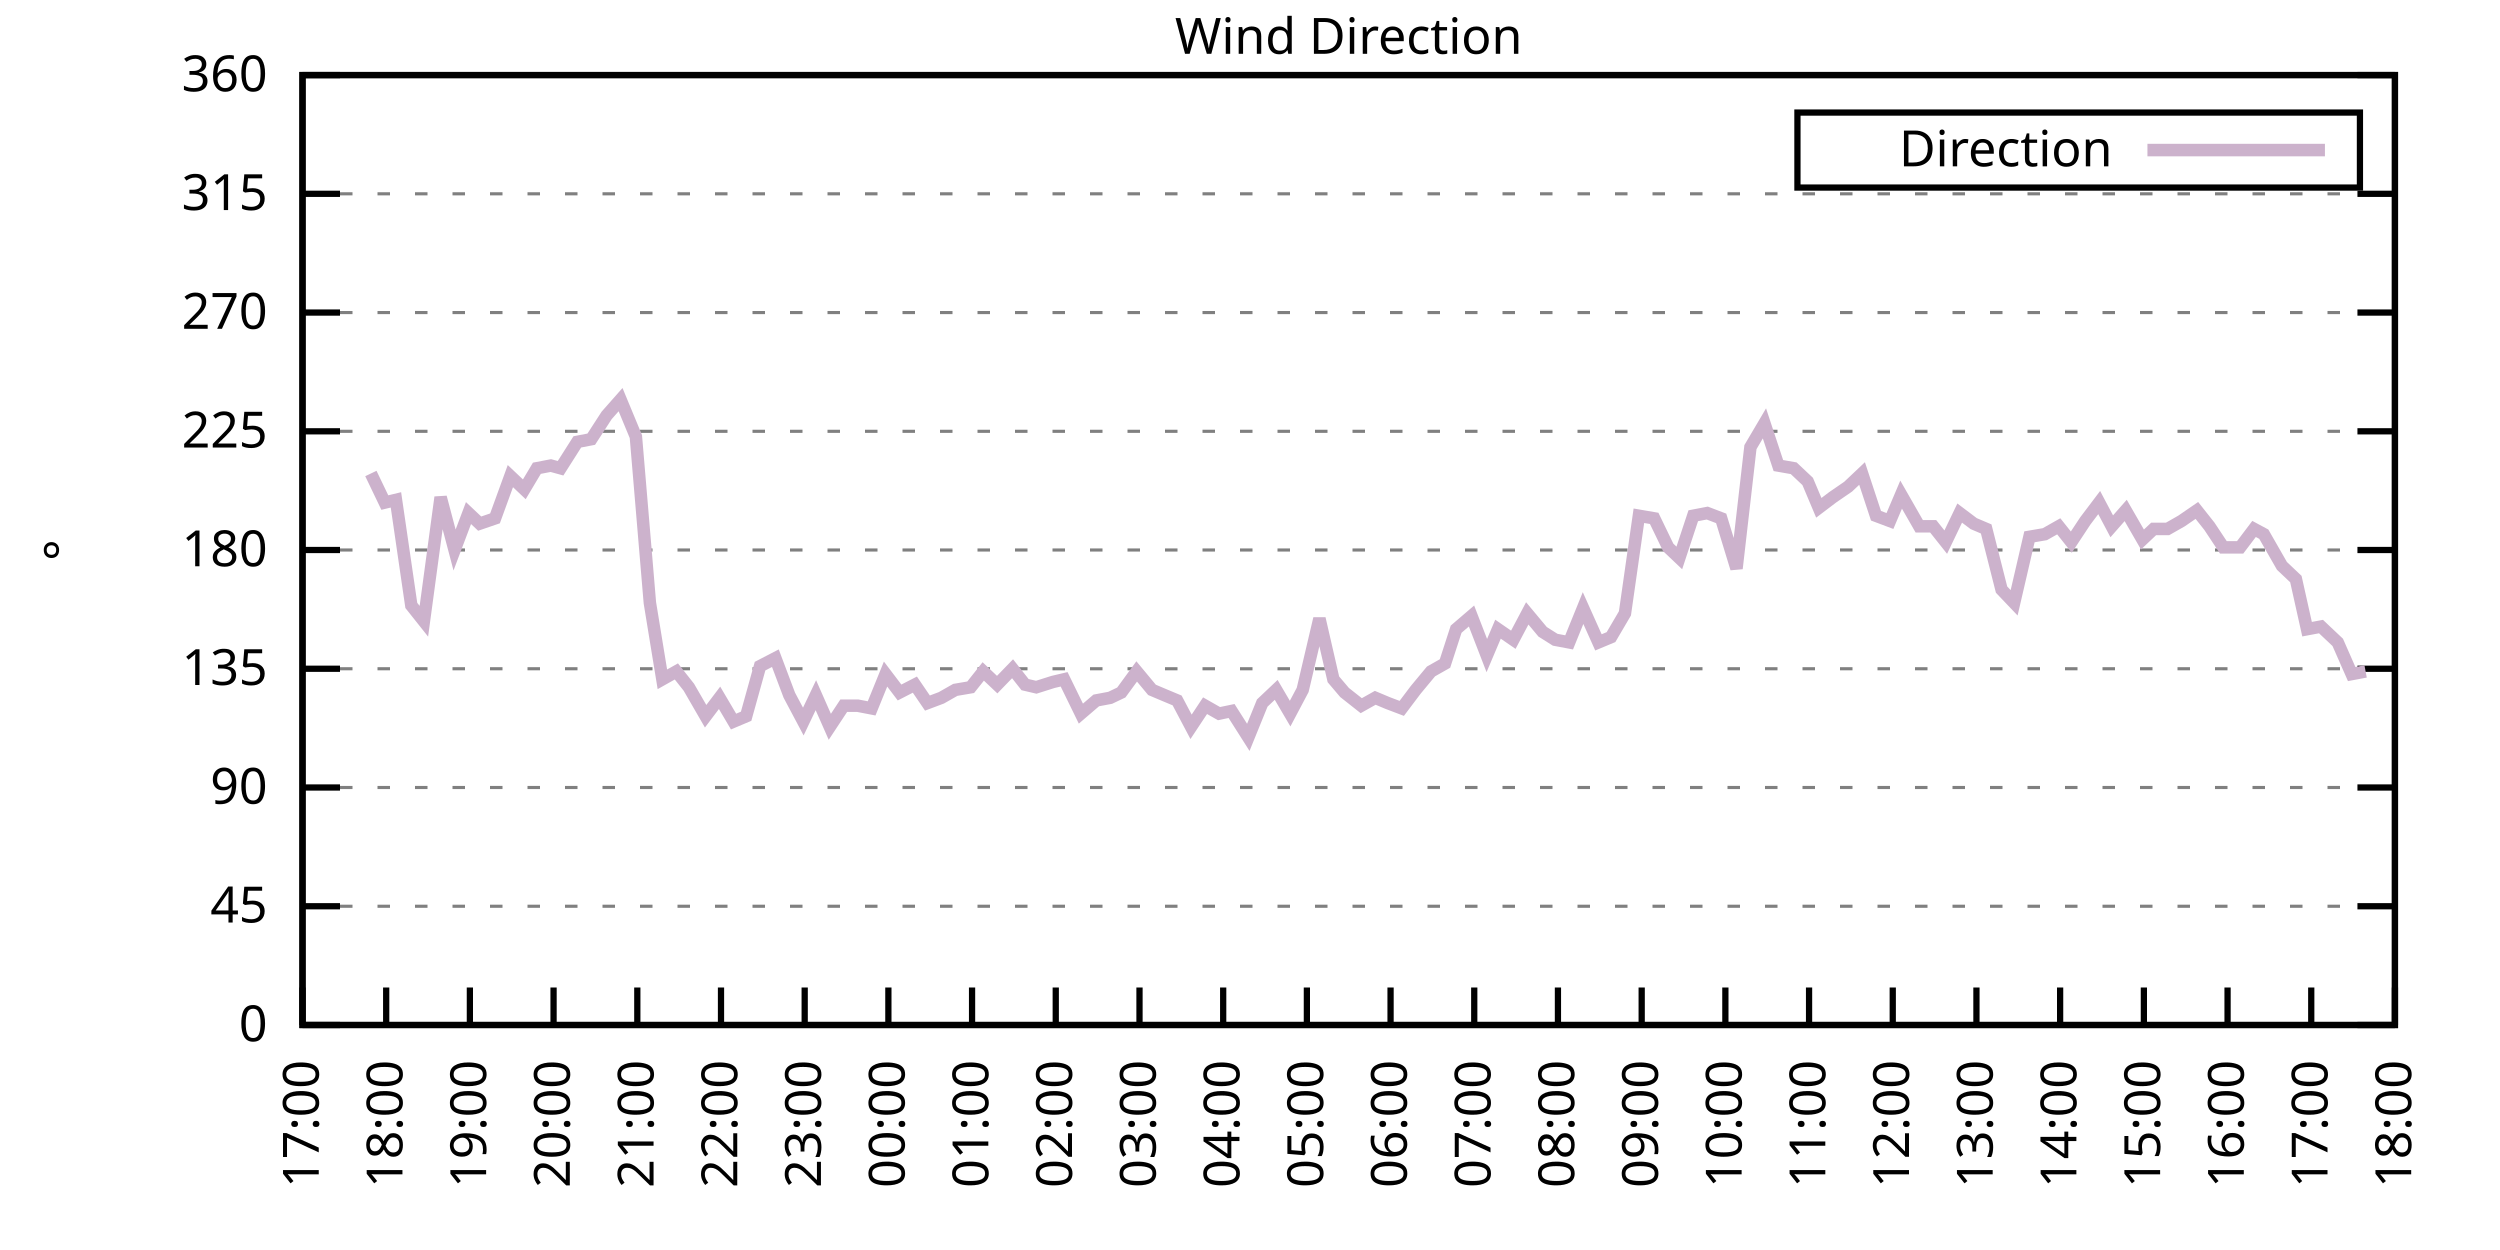
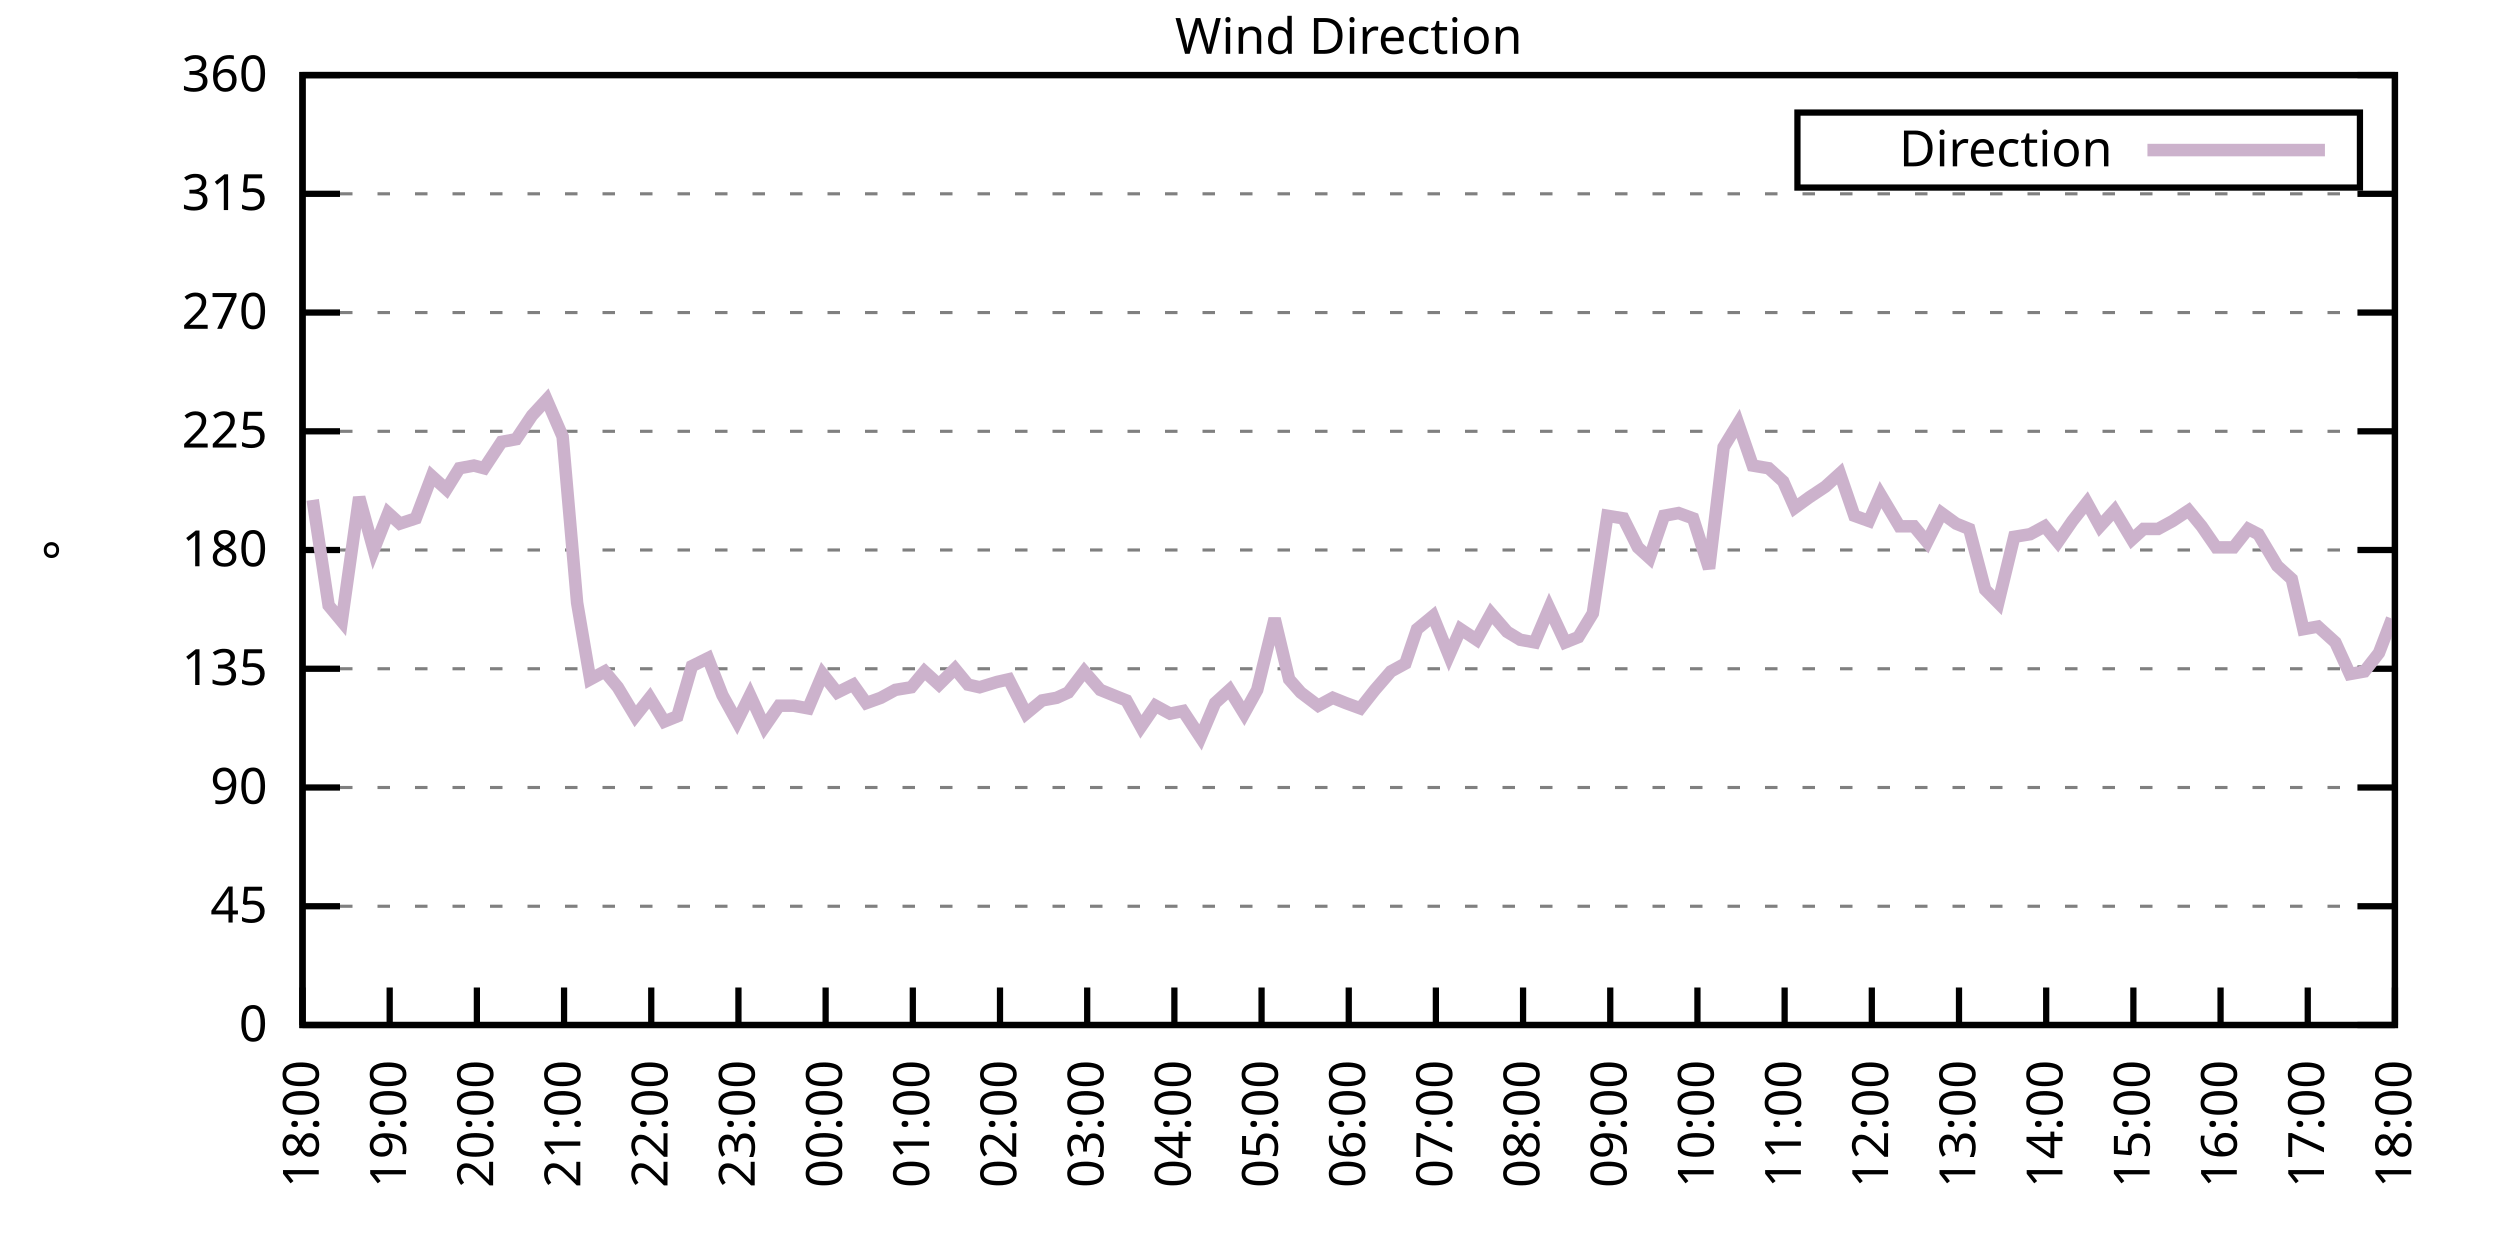
<svg xmlns="http://www.w3.org/2000/svg" xmlns:xlink="http://www.w3.org/1999/xlink" width="400" height="200" viewBox="0 0 400 200">
  <g id="gnuplot_canvas">
    <rect x="0" y="0" width="400" height="200" fill="none" />
    <defs>
      <circle id="gpDot" r="0.5" stroke-width="0.5" stroke="currentColor" />
      <path id="gpPt0" stroke-width="0.333" stroke="currentColor" d="M-1,0 h2 M0,-1 v2" />
      <path id="gpPt1" stroke-width="0.333" stroke="currentColor" d="M-1,-1 L1,1 M1,-1 L-1,1" />
      <path id="gpPt2" stroke-width="0.333" stroke="currentColor" d="M-1,0 L1,0 M0,-1 L0,1 M-1,-1 L1,1 M-1,1 L1,-1" />
      <rect id="gpPt3" stroke-width="0.333" stroke="currentColor" x="-1" y="-1" width="2" height="2" />
      <rect id="gpPt4" stroke-width="0.333" stroke="currentColor" fill="currentColor" x="-1" y="-1" width="2" height="2" />
      <circle id="gpPt5" stroke-width="0.333" stroke="currentColor" cx="0" cy="0" r="1" />
      <use xlink:href="#gpPt5" id="gpPt6" fill="currentColor" stroke="none" />
      <path id="gpPt7" stroke-width="0.333" stroke="currentColor" d="M0,-1.33 L-1.33,0.67 L1.33,0.67 z" />
      <use xlink:href="#gpPt7" id="gpPt8" fill="currentColor" stroke="none" />
      <use xlink:href="#gpPt7" id="gpPt9" stroke="currentColor" transform="rotate(180)" />
      <use xlink:href="#gpPt9" id="gpPt10" fill="currentColor" stroke="none" />
      <use xlink:href="#gpPt3" id="gpPt11" stroke="currentColor" transform="rotate(45)" />
      <use xlink:href="#gpPt11" id="gpPt12" fill="currentColor" stroke="none" />
      <path id="gpPt13" stroke-width="0.333" stroke="currentColor" d="M0,1.330 L1.265,0.411 L0.782,-1.067 L-0.782,-1.076 L-1.265,0.411 z" />
      <use xlink:href="#gpPt13" id="gpPt14" fill="currentColor" stroke="none" />
      <filter id="textbox" filterUnits="objectBoundingBox" x="0" y="0" height="1" width="1">
        <feFlood flood-color="white" flood-opacity="1" result="bgnd" />
        <feComposite in="SourceGraphic" in2="bgnd" operator="atop" />
      </filter>
      <filter id="greybox" filterUnits="objectBoundingBox" x="0" y="0" height="1" width="1">
        <feFlood flood-color="lightgrey" flood-opacity="1" result="grey" />
        <feComposite in="SourceGraphic" in2="grey" operator="atop" />
      </filter>
    </defs>
    <g fill="none" color="white" stroke="currentColor" stroke-width="1.00" stroke-linecap="butt" stroke-linejoin="miter">
</g>
    <g fill="none" color="black" stroke="currentColor" stroke-width="1.00" stroke-linecap="butt" stroke-linejoin="miter">
      <g stroke="none" shape-rendering="crispEdges">
        <polygon fill="rgb(255, 255, 255)" points="48.40,164.00 383.18,164.00 383.18,12.02 48.40,12.02 " />
      </g>
    </g>
    <g fill="none" color="black" stroke="currentColor" stroke-width="1.00" stroke-linecap="butt" stroke-linejoin="miter">
</g>
    <g fill="none" color="black" stroke="black" stroke-width="0.50" stroke-linecap="butt" stroke-linejoin="miter">
</g>
    <g fill="none" color="gray" stroke="currentColor" stroke-width="0.50" stroke-linecap="butt" stroke-linejoin="miter">
      <path stroke="gray" stroke-dasharray="2,4" class="gridline" d="M48.40,164.00 L383.19,164.00  " />
    </g>
    <g fill="none" color="gray" stroke="gray" stroke-width="1.00" stroke-linecap="butt" stroke-linejoin="miter">
</g>
    <g fill="none" color="black" stroke="currentColor" stroke-width="1.00" stroke-linecap="butt" stroke-linejoin="miter">
      <path stroke="black" d="M48.40,164.00 L54.40,164.00 M383.19,164.00 L377.19,164.00  " />
      <g transform="translate(42.80,166.60)" stroke="none" fill="black" font-family="Sans" font-size="8.00" text-anchor="end">
        <text>
          <tspan font-family="Sans"> 0</tspan>
        </text>
      </g>
    </g>
    <g fill="none" color="black" stroke="currentColor" stroke-width="1.00" stroke-linecap="butt" stroke-linejoin="miter">
</g>
    <g fill="none" color="black" stroke="black" stroke-width="0.50" stroke-linecap="butt" stroke-linejoin="miter">
</g>
    <g fill="none" color="gray" stroke="currentColor" stroke-width="0.50" stroke-linecap="butt" stroke-linejoin="miter">
      <path stroke="gray" stroke-dasharray="2,4" class="gridline" d="M48.40,145.00 L383.19,145.00  " />
    </g>
    <g fill="none" color="gray" stroke="gray" stroke-width="1.00" stroke-linecap="butt" stroke-linejoin="miter">
</g>
    <g fill="none" color="black" stroke="currentColor" stroke-width="1.00" stroke-linecap="butt" stroke-linejoin="miter">
      <path stroke="black" d="M48.40,145.00 L54.40,145.00 M383.19,145.00 L377.19,145.00  " />
      <g transform="translate(42.80,147.60)" stroke="none" fill="black" font-family="Sans" font-size="8.00" text-anchor="end">
        <text>
          <tspan font-family="Sans"> 45</tspan>
        </text>
      </g>
    </g>
    <g fill="none" color="black" stroke="currentColor" stroke-width="1.00" stroke-linecap="butt" stroke-linejoin="miter">
</g>
    <g fill="none" color="black" stroke="black" stroke-width="0.50" stroke-linecap="butt" stroke-linejoin="miter">
</g>
    <g fill="none" color="gray" stroke="currentColor" stroke-width="0.50" stroke-linecap="butt" stroke-linejoin="miter">
      <path stroke="gray" stroke-dasharray="2,4" class="gridline" d="M48.40,126.00 L383.19,126.00  " />
    </g>
    <g fill="none" color="gray" stroke="gray" stroke-width="1.00" stroke-linecap="butt" stroke-linejoin="miter">
</g>
    <g fill="none" color="black" stroke="currentColor" stroke-width="1.00" stroke-linecap="butt" stroke-linejoin="miter">
      <path stroke="black" d="M48.40,126.00 L54.40,126.00 M383.19,126.00 L377.19,126.00  " />
      <g transform="translate(42.80,128.60)" stroke="none" fill="black" font-family="Sans" font-size="8.00" text-anchor="end">
        <text>
          <tspan font-family="Sans"> 90</tspan>
        </text>
      </g>
    </g>
    <g fill="none" color="black" stroke="currentColor" stroke-width="1.00" stroke-linecap="butt" stroke-linejoin="miter">
</g>
    <g fill="none" color="black" stroke="black" stroke-width="0.50" stroke-linecap="butt" stroke-linejoin="miter">
</g>
    <g fill="none" color="gray" stroke="currentColor" stroke-width="0.50" stroke-linecap="butt" stroke-linejoin="miter">
      <path stroke="gray" stroke-dasharray="2,4" class="gridline" d="M48.40,107.00 L383.19,107.00  " />
    </g>
    <g fill="none" color="gray" stroke="gray" stroke-width="1.00" stroke-linecap="butt" stroke-linejoin="miter">
</g>
    <g fill="none" color="black" stroke="currentColor" stroke-width="1.00" stroke-linecap="butt" stroke-linejoin="miter">
      <path stroke="black" d="M48.40,107.00 L54.40,107.00 M383.19,107.00 L377.19,107.00  " />
      <g transform="translate(42.80,109.60)" stroke="none" fill="black" font-family="Sans" font-size="8.00" text-anchor="end">
        <text>
          <tspan font-family="Sans"> 135</tspan>
        </text>
      </g>
    </g>
    <g fill="none" color="black" stroke="currentColor" stroke-width="1.00" stroke-linecap="butt" stroke-linejoin="miter">
</g>
    <g fill="none" color="black" stroke="black" stroke-width="0.50" stroke-linecap="butt" stroke-linejoin="miter">
</g>
    <g fill="none" color="gray" stroke="currentColor" stroke-width="0.50" stroke-linecap="butt" stroke-linejoin="miter">
      <path stroke="gray" stroke-dasharray="2,4" class="gridline" d="M48.40,88.00 L383.19,88.00  " />
    </g>
    <g fill="none" color="gray" stroke="gray" stroke-width="1.00" stroke-linecap="butt" stroke-linejoin="miter">
</g>
    <g fill="none" color="black" stroke="currentColor" stroke-width="1.00" stroke-linecap="butt" stroke-linejoin="miter">
      <path stroke="black" d="M48.40,88.00 L54.40,88.00 M383.19,88.00 L377.19,88.00  " />
      <g transform="translate(42.80,90.60)" stroke="none" fill="black" font-family="Sans" font-size="8.00" text-anchor="end">
        <text>
          <tspan font-family="Sans"> 180</tspan>
        </text>
      </g>
    </g>
    <g fill="none" color="black" stroke="currentColor" stroke-width="1.00" stroke-linecap="butt" stroke-linejoin="miter">
</g>
    <g fill="none" color="black" stroke="black" stroke-width="0.50" stroke-linecap="butt" stroke-linejoin="miter">
</g>
    <g fill="none" color="gray" stroke="currentColor" stroke-width="0.50" stroke-linecap="butt" stroke-linejoin="miter">
      <path stroke="gray" stroke-dasharray="2,4" class="gridline" d="M48.40,69.01 L383.19,69.01  " />
    </g>
    <g fill="none" color="gray" stroke="gray" stroke-width="1.00" stroke-linecap="butt" stroke-linejoin="miter">
</g>
    <g fill="none" color="black" stroke="currentColor" stroke-width="1.00" stroke-linecap="butt" stroke-linejoin="miter">
      <path stroke="black" d="M48.40,69.01 L54.40,69.01 M383.19,69.01 L377.19,69.01  " />
      <g transform="translate(42.80,71.61)" stroke="none" fill="black" font-family="Sans" font-size="8.00" text-anchor="end">
        <text>
          <tspan font-family="Sans"> 225</tspan>
        </text>
      </g>
    </g>
    <g fill="none" color="black" stroke="currentColor" stroke-width="1.00" stroke-linecap="butt" stroke-linejoin="miter">
</g>
    <g fill="none" color="black" stroke="black" stroke-width="0.50" stroke-linecap="butt" stroke-linejoin="miter">
</g>
    <g fill="none" color="gray" stroke="currentColor" stroke-width="0.50" stroke-linecap="butt" stroke-linejoin="miter">
      <path stroke="gray" stroke-dasharray="2,4" class="gridline" d="M48.40,50.01 L383.19,50.01  " />
    </g>
    <g fill="none" color="gray" stroke="gray" stroke-width="1.00" stroke-linecap="butt" stroke-linejoin="miter">
</g>
    <g fill="none" color="black" stroke="currentColor" stroke-width="1.00" stroke-linecap="butt" stroke-linejoin="miter">
      <path stroke="black" d="M48.40,50.01 L54.40,50.01 M383.19,50.01 L377.19,50.01  " />
      <g transform="translate(42.80,52.61)" stroke="none" fill="black" font-family="Sans" font-size="8.00" text-anchor="end">
        <text>
          <tspan font-family="Sans"> 270</tspan>
        </text>
      </g>
    </g>
    <g fill="none" color="black" stroke="currentColor" stroke-width="1.00" stroke-linecap="butt" stroke-linejoin="miter">
</g>
    <g fill="none" color="black" stroke="black" stroke-width="0.50" stroke-linecap="butt" stroke-linejoin="miter">
</g>
    <g fill="none" color="gray" stroke="currentColor" stroke-width="0.50" stroke-linecap="butt" stroke-linejoin="miter">
      <path stroke="gray" stroke-dasharray="2,4" class="gridline" d="M48.40,31.01 L383.19,31.01  " />
    </g>
    <g fill="none" color="gray" stroke="gray" stroke-width="1.00" stroke-linecap="butt" stroke-linejoin="miter">
</g>
    <g fill="none" color="black" stroke="currentColor" stroke-width="1.00" stroke-linecap="butt" stroke-linejoin="miter">
      <path stroke="black" d="M48.40,31.01 L54.40,31.01 M383.19,31.01 L377.19,31.01  " />
      <g transform="translate(42.80,33.61)" stroke="none" fill="black" font-family="Sans" font-size="8.00" text-anchor="end">
        <text>
          <tspan font-family="Sans"> 315</tspan>
        </text>
      </g>
    </g>
    <g fill="none" color="black" stroke="currentColor" stroke-width="1.00" stroke-linecap="butt" stroke-linejoin="miter">
</g>
    <g fill="none" color="black" stroke="black" stroke-width="0.50" stroke-linecap="butt" stroke-linejoin="miter">
</g>
    <g fill="none" color="gray" stroke="currentColor" stroke-width="0.50" stroke-linecap="butt" stroke-linejoin="miter">
      <path stroke="gray" stroke-dasharray="2,4" class="gridline" d="M48.40,12.01 L383.19,12.01  " />
    </g>
    <g fill="none" color="gray" stroke="gray" stroke-width="1.00" stroke-linecap="butt" stroke-linejoin="miter">
</g>
    <g fill="none" color="black" stroke="currentColor" stroke-width="1.00" stroke-linecap="butt" stroke-linejoin="miter">
      <path stroke="black" d="M48.40,12.01 L54.40,12.01 M383.19,12.01 L377.19,12.01  " />
      <g transform="translate(42.80,14.61)" stroke="none" fill="black" font-family="Sans" font-size="8.00" text-anchor="end">
        <text>
          <tspan font-family="Sans"> 360</tspan>
        </text>
      </g>
    </g>
    <g fill="none" color="black" stroke="currentColor" stroke-width="1.00" stroke-linecap="butt" stroke-linejoin="miter">
      <path stroke="black" d="M48.40,164.00 L48.40,158.00  " />
      <g transform="translate(51.00,169.60) rotate(270.00)" stroke="none" fill="black" font-family="Sans" font-size="8.00" text-anchor="end">
        <text>
-           <tspan font-family="Sans">17:00</tspan>
-         </text>
-       </g>
-     </g>
-     <g fill="none" color="black" stroke="currentColor" stroke-width="1.00" stroke-linecap="butt" stroke-linejoin="miter">
-       <path stroke="black" d="M61.79,164.00 L61.79,158.00  " />
-       <g transform="translate(64.39,169.60) rotate(270.00)" stroke="none" fill="black" font-family="Sans" font-size="8.00" text-anchor="end">
-         <text>
          <tspan font-family="Sans">18:00</tspan>
        </text>
      </g>
    </g>
    <g fill="none" color="black" stroke="currentColor" stroke-width="1.00" stroke-linecap="butt" stroke-linejoin="miter">
-       <path stroke="black" d="M75.18,164.00 L75.18,158.00  " />
-       <g transform="translate(77.78,169.60) rotate(270.00)" stroke="none" fill="black" font-family="Sans" font-size="8.00" text-anchor="end">
+       <path stroke="black" d="M62.35,164.00 L62.35,158.00  " />
+       <g transform="translate(64.95,169.60) rotate(270.00)" stroke="none" fill="black" font-family="Sans" font-size="8.00" text-anchor="end">
        <text>
          <tspan font-family="Sans">19:00</tspan>
        </text>
      </g>
    </g>
    <g fill="none" color="black" stroke="currentColor" stroke-width="1.00" stroke-linecap="butt" stroke-linejoin="miter">
-       <path stroke="black" d="M88.57,164.00 L88.57,158.00  " />
-       <g transform="translate(91.17,169.60) rotate(270.00)" stroke="none" fill="black" font-family="Sans" font-size="8.00" text-anchor="end">
+       <path stroke="black" d="M76.30,164.00 L76.30,158.00  " />
+       <g transform="translate(78.90,169.60) rotate(270.00)" stroke="none" fill="black" font-family="Sans" font-size="8.00" text-anchor="end">
        <text>
          <tspan font-family="Sans">20:00</tspan>
        </text>
      </g>
    </g>
    <g fill="none" color="black" stroke="currentColor" stroke-width="1.00" stroke-linecap="butt" stroke-linejoin="miter">
-       <path stroke="black" d="M101.97,164.00 L101.97,158.00  " />
-       <g transform="translate(104.57,169.60) rotate(270.00)" stroke="none" fill="black" font-family="Sans" font-size="8.00" text-anchor="end">
+       <path stroke="black" d="M90.25,164.00 L90.25,158.00  " />
+       <g transform="translate(92.85,169.60) rotate(270.00)" stroke="none" fill="black" font-family="Sans" font-size="8.00" text-anchor="end">
        <text>
          <tspan font-family="Sans">21:00</tspan>
        </text>
      </g>
    </g>
    <g fill="none" color="black" stroke="currentColor" stroke-width="1.00" stroke-linecap="butt" stroke-linejoin="miter">
-       <path stroke="black" d="M115.36,164.00 L115.36,158.00  " />
-       <g transform="translate(117.96,169.60) rotate(270.00)" stroke="none" fill="black" font-family="Sans" font-size="8.00" text-anchor="end">
+       <path stroke="black" d="M104.20,164.00 L104.20,158.00  " />
+       <g transform="translate(106.80,169.60) rotate(270.00)" stroke="none" fill="black" font-family="Sans" font-size="8.00" text-anchor="end">
        <text>
          <tspan font-family="Sans">22:00</tspan>
        </text>
      </g>
    </g>
    <g fill="none" color="black" stroke="currentColor" stroke-width="1.00" stroke-linecap="butt" stroke-linejoin="miter">
-       <path stroke="black" d="M128.75,164.00 L128.75,158.00  " />
-       <g transform="translate(131.35,169.60) rotate(270.00)" stroke="none" fill="black" font-family="Sans" font-size="8.00" text-anchor="end">
+       <path stroke="black" d="M118.15,164.00 L118.15,158.00  " />
+       <g transform="translate(120.75,169.60) rotate(270.00)" stroke="none" fill="black" font-family="Sans" font-size="8.00" text-anchor="end">
        <text>
          <tspan font-family="Sans">23:00</tspan>
        </text>
      </g>
    </g>
    <g fill="none" color="black" stroke="currentColor" stroke-width="1.00" stroke-linecap="butt" stroke-linejoin="miter">
-       <path stroke="black" d="M142.14,164.00 L142.14,158.00  " />
-       <g transform="translate(144.74,169.60) rotate(270.00)" stroke="none" fill="black" font-family="Sans" font-size="8.00" text-anchor="end">
+       <path stroke="black" d="M132.10,164.00 L132.10,158.00  " />
+       <g transform="translate(134.70,169.60) rotate(270.00)" stroke="none" fill="black" font-family="Sans" font-size="8.00" text-anchor="end">
        <text>
          <tspan font-family="Sans">00:00</tspan>
        </text>
      </g>
    </g>
    <g fill="none" color="black" stroke="currentColor" stroke-width="1.00" stroke-linecap="butt" stroke-linejoin="miter">
-       <path stroke="black" d="M155.53,164.00 L155.53,158.00  " />
-       <g transform="translate(158.13,169.60) rotate(270.00)" stroke="none" fill="black" font-family="Sans" font-size="8.00" text-anchor="end">
+       <path stroke="black" d="M146.05,164.00 L146.05,158.00  " />
+       <g transform="translate(148.65,169.60) rotate(270.00)" stroke="none" fill="black" font-family="Sans" font-size="8.00" text-anchor="end">
        <text>
          <tspan font-family="Sans">01:00</tspan>
        </text>
      </g>
    </g>
    <g fill="none" color="black" stroke="currentColor" stroke-width="1.00" stroke-linecap="butt" stroke-linejoin="miter">
-       <path stroke="black" d="M168.92,164.00 L168.92,158.00  " />
-       <g transform="translate(171.52,169.60) rotate(270.00)" stroke="none" fill="black" font-family="Sans" font-size="8.00" text-anchor="end">
+       <path stroke="black" d="M160.00,164.00 L160.00,158.00  " />
+       <g transform="translate(162.60,169.60) rotate(270.00)" stroke="none" fill="black" font-family="Sans" font-size="8.00" text-anchor="end">
        <text>
          <tspan font-family="Sans">02:00</tspan>
        </text>
      </g>
    </g>
    <g fill="none" color="black" stroke="currentColor" stroke-width="1.00" stroke-linecap="butt" stroke-linejoin="miter">
-       <path stroke="black" d="M182.32,164.00 L182.32,158.00  " />
-       <g transform="translate(184.92,169.60) rotate(270.00)" stroke="none" fill="black" font-family="Sans" font-size="8.00" text-anchor="end">
+       <path stroke="black" d="M173.95,164.00 L173.95,158.00  " />
+       <g transform="translate(176.55,169.60) rotate(270.00)" stroke="none" fill="black" font-family="Sans" font-size="8.00" text-anchor="end">
        <text>
          <tspan font-family="Sans">03:00</tspan>
        </text>
      </g>
    </g>
    <g fill="none" color="black" stroke="currentColor" stroke-width="1.00" stroke-linecap="butt" stroke-linejoin="miter">
-       <path stroke="black" d="M195.71,164.00 L195.71,158.00  " />
-       <g transform="translate(198.31,169.60) rotate(270.00)" stroke="none" fill="black" font-family="Sans" font-size="8.00" text-anchor="end">
+       <path stroke="black" d="M187.90,164.00 L187.90,158.00  " />
+       <g transform="translate(190.50,169.60) rotate(270.00)" stroke="none" fill="black" font-family="Sans" font-size="8.00" text-anchor="end">
        <text>
          <tspan font-family="Sans">04:00</tspan>
        </text>
      </g>
    </g>
    <g fill="none" color="black" stroke="currentColor" stroke-width="1.00" stroke-linecap="butt" stroke-linejoin="miter">
-       <path stroke="black" d="M209.10,164.00 L209.10,158.00  " />
-       <g transform="translate(211.70,169.60) rotate(270.00)" stroke="none" fill="black" font-family="Sans" font-size="8.00" text-anchor="end">
+       <path stroke="black" d="M201.85,164.00 L201.85,158.00  " />
+       <g transform="translate(204.45,169.60) rotate(270.00)" stroke="none" fill="black" font-family="Sans" font-size="8.00" text-anchor="end">
        <text>
          <tspan font-family="Sans">05:00</tspan>
        </text>
      </g>
    </g>
    <g fill="none" color="black" stroke="currentColor" stroke-width="1.00" stroke-linecap="butt" stroke-linejoin="miter">
-       <path stroke="black" d="M222.49,164.00 L222.49,158.00  " />
-       <g transform="translate(225.09,169.60) rotate(270.00)" stroke="none" fill="black" font-family="Sans" font-size="8.00" text-anchor="end">
+       <path stroke="black" d="M215.80,164.00 L215.80,158.00  " />
+       <g transform="translate(218.40,169.60) rotate(270.00)" stroke="none" fill="black" font-family="Sans" font-size="8.00" text-anchor="end">
        <text>
          <tspan font-family="Sans">06:00</tspan>
        </text>
      </g>
    </g>
    <g fill="none" color="black" stroke="currentColor" stroke-width="1.00" stroke-linecap="butt" stroke-linejoin="miter">
-       <path stroke="black" d="M235.88,164.00 L235.88,158.00  " />
-       <g transform="translate(238.48,169.60) rotate(270.00)" stroke="none" fill="black" font-family="Sans" font-size="8.00" text-anchor="end">
+       <path stroke="black" d="M229.74,164.00 L229.74,158.00  " />
+       <g transform="translate(232.34,169.60) rotate(270.00)" stroke="none" fill="black" font-family="Sans" font-size="8.00" text-anchor="end">
        <text>
          <tspan font-family="Sans">07:00</tspan>
        </text>
      </g>
    </g>
    <g fill="none" color="black" stroke="currentColor" stroke-width="1.00" stroke-linecap="butt" stroke-linejoin="miter">
-       <path stroke="black" d="M249.27,164.00 L249.27,158.00  " />
-       <g transform="translate(251.87,169.60) rotate(270.00)" stroke="none" fill="black" font-family="Sans" font-size="8.00" text-anchor="end">
+       <path stroke="black" d="M243.69,164.00 L243.69,158.00  " />
+       <g transform="translate(246.29,169.60) rotate(270.00)" stroke="none" fill="black" font-family="Sans" font-size="8.00" text-anchor="end">
        <text>
          <tspan font-family="Sans">08:00</tspan>
        </text>
      </g>
    </g>
    <g fill="none" color="black" stroke="currentColor" stroke-width="1.00" stroke-linecap="butt" stroke-linejoin="miter">
-       <path stroke="black" d="M262.67,164.00 L262.67,158.00  " />
-       <g transform="translate(265.27,169.60) rotate(270.00)" stroke="none" fill="black" font-family="Sans" font-size="8.00" text-anchor="end">
+       <path stroke="black" d="M257.64,164.00 L257.64,158.00  " />
+       <g transform="translate(260.24,169.60) rotate(270.00)" stroke="none" fill="black" font-family="Sans" font-size="8.00" text-anchor="end">
        <text>
          <tspan font-family="Sans">09:00</tspan>
        </text>
      </g>
    </g>
    <g fill="none" color="black" stroke="currentColor" stroke-width="1.00" stroke-linecap="butt" stroke-linejoin="miter">
-       <path stroke="black" d="M276.06,164.00 L276.06,158.00  " />
-       <g transform="translate(278.66,169.60) rotate(270.00)" stroke="none" fill="black" font-family="Sans" font-size="8.00" text-anchor="end">
+       <path stroke="black" d="M271.59,164.00 L271.59,158.00  " />
+       <g transform="translate(274.19,169.60) rotate(270.00)" stroke="none" fill="black" font-family="Sans" font-size="8.00" text-anchor="end">
        <text>
          <tspan font-family="Sans">10:00</tspan>
        </text>
      </g>
    </g>
    <g fill="none" color="black" stroke="currentColor" stroke-width="1.00" stroke-linecap="butt" stroke-linejoin="miter">
-       <path stroke="black" d="M289.45,164.00 L289.45,158.00  " />
-       <g transform="translate(292.05,169.60) rotate(270.00)" stroke="none" fill="black" font-family="Sans" font-size="8.00" text-anchor="end">
+       <path stroke="black" d="M285.54,164.00 L285.54,158.00  " />
+       <g transform="translate(288.14,169.60) rotate(270.00)" stroke="none" fill="black" font-family="Sans" font-size="8.00" text-anchor="end">
        <text>
          <tspan font-family="Sans">11:00</tspan>
        </text>
      </g>
    </g>
    <g fill="none" color="black" stroke="currentColor" stroke-width="1.00" stroke-linecap="butt" stroke-linejoin="miter">
-       <path stroke="black" d="M302.84,164.00 L302.84,158.00  " />
-       <g transform="translate(305.44,169.60) rotate(270.00)" stroke="none" fill="black" font-family="Sans" font-size="8.00" text-anchor="end">
+       <path stroke="black" d="M299.49,164.00 L299.49,158.00  " />
+       <g transform="translate(302.09,169.60) rotate(270.00)" stroke="none" fill="black" font-family="Sans" font-size="8.00" text-anchor="end">
        <text>
          <tspan font-family="Sans">12:00</tspan>
        </text>
      </g>
    </g>
    <g fill="none" color="black" stroke="currentColor" stroke-width="1.00" stroke-linecap="butt" stroke-linejoin="miter">
-       <path stroke="black" d="M316.23,164.00 L316.23,158.00  " />
-       <g transform="translate(318.83,169.60) rotate(270.00)" stroke="none" fill="black" font-family="Sans" font-size="8.00" text-anchor="end">
+       <path stroke="black" d="M313.44,164.00 L313.44,158.00  " />
+       <g transform="translate(316.04,169.60) rotate(270.00)" stroke="none" fill="black" font-family="Sans" font-size="8.00" text-anchor="end">
        <text>
          <tspan font-family="Sans">13:00</tspan>
        </text>
      </g>
    </g>
    <g fill="none" color="black" stroke="currentColor" stroke-width="1.00" stroke-linecap="butt" stroke-linejoin="miter">
-       <path stroke="black" d="M329.62,164.00 L329.62,158.00  " />
-       <g transform="translate(332.22,169.60) rotate(270.00)" stroke="none" fill="black" font-family="Sans" font-size="8.00" text-anchor="end">
+       <path stroke="black" d="M327.39,164.00 L327.39,158.00  " />
+       <g transform="translate(329.99,169.60) rotate(270.00)" stroke="none" fill="black" font-family="Sans" font-size="8.00" text-anchor="end">
        <text>
          <tspan font-family="Sans">14:00</tspan>
        </text>
      </g>
    </g>
    <g fill="none" color="black" stroke="currentColor" stroke-width="1.00" stroke-linecap="butt" stroke-linejoin="miter">
-       <path stroke="black" d="M343.02,164.00 L343.02,158.00  " />
-       <g transform="translate(345.62,169.60) rotate(270.00)" stroke="none" fill="black" font-family="Sans" font-size="8.00" text-anchor="end">
+       <path stroke="black" d="M341.34,164.00 L341.34,158.00  " />
+       <g transform="translate(343.94,169.60) rotate(270.00)" stroke="none" fill="black" font-family="Sans" font-size="8.00" text-anchor="end">
        <text>
          <tspan font-family="Sans">15:00</tspan>
        </text>
      </g>
    </g>
    <g fill="none" color="black" stroke="currentColor" stroke-width="1.00" stroke-linecap="butt" stroke-linejoin="miter">
-       <path stroke="black" d="M356.41,164.00 L356.41,158.00  " />
-       <g transform="translate(359.01,169.60) rotate(270.00)" stroke="none" fill="black" font-family="Sans" font-size="8.00" text-anchor="end">
+       <path stroke="black" d="M355.29,164.00 L355.29,158.00  " />
+       <g transform="translate(357.89,169.60) rotate(270.00)" stroke="none" fill="black" font-family="Sans" font-size="8.00" text-anchor="end">
        <text>
          <tspan font-family="Sans">16:00</tspan>
        </text>
      </g>
    </g>
    <g fill="none" color="black" stroke="currentColor" stroke-width="1.00" stroke-linecap="butt" stroke-linejoin="miter">
-       <path stroke="black" d="M369.80,164.00 L369.80,158.00  " />
-       <g transform="translate(372.40,169.60) rotate(270.00)" stroke="none" fill="black" font-family="Sans" font-size="8.00" text-anchor="end">
+       <path stroke="black" d="M369.24,164.00 L369.24,158.00  " />
+       <g transform="translate(371.84,169.60) rotate(270.00)" stroke="none" fill="black" font-family="Sans" font-size="8.00" text-anchor="end">
        <text>
          <tspan font-family="Sans">17:00</tspan>
        </text>
      </g>
    </g>
    <g fill="none" color="black" stroke="currentColor" stroke-width="1.00" stroke-linecap="butt" stroke-linejoin="miter">
      <path stroke="black" d="M383.19,164.00 L383.19,158.00  " />
      <g transform="translate(385.79,169.60) rotate(270.00)" stroke="none" fill="black" font-family="Sans" font-size="8.00" text-anchor="end">
        <text>
          <tspan font-family="Sans">18:00</tspan>
        </text>
      </g>
    </g>
    <g fill="none" color="black" stroke="currentColor" stroke-width="1.00" stroke-linecap="butt" stroke-linejoin="miter">
</g>
    <g fill="none" color="black" stroke="currentColor" stroke-width="1.00" stroke-linecap="butt" stroke-linejoin="miter">
      <path stroke="black" d="M48.40,12.01 L48.40,164.00 L383.19,164.00 L383.19,12.01 L48.40,12.01 Z  " />
    </g>
    <g fill="none" color="black" stroke="currentColor" stroke-width="1.00" stroke-linecap="butt" stroke-linejoin="miter">
</g>
    <g fill="none" color="black" stroke="currentColor" stroke-width="1.00" stroke-linecap="butt" stroke-linejoin="miter">
      <path stroke="black" d="M287.59,30.01 L287.59,18.01 L377.59,18.01 L377.59,30.01 L287.59,30.01 Z  " />
    </g>
    <g id="Wind_direction_plot_1">
      <g fill="none" color="white" stroke="black" stroke-width="2.00" stroke-linecap="butt" stroke-linejoin="miter">
</g>
      <g fill="none" color="black" stroke="currentColor" stroke-width="2.00" stroke-linecap="butt" stroke-linejoin="miter">
        <g transform="translate(337.99,26.61)" stroke="none" fill="black" font-family="Sans" font-size="8.00" text-anchor="end">
          <text>
            <tspan font-family="Sans">Direction</tspan>
          </text>
        </g>
      </g>
      <g fill="none" color="black" stroke="currentColor" stroke-width="2.00" stroke-linecap="butt" stroke-linejoin="miter">
-         <path stroke="rgb(204, 178, 204)" d="M343.59,24.01 L371.99,24.01 M59.34,75.76 L61.57,80.41 L63.35,79.98 L65.81,96.87 L67.82,99.40 L70.50,79.56   L72.73,88.00 L74.96,82.09 L76.75,83.78 L79.20,82.94 L81.66,76.18 L83.89,78.29 L85.90,74.92 L88.13,74.49   L89.69,74.92 L92.37,70.70 L94.60,70.27 L97.06,66.47 L99.29,63.94 L101.74,69.85 L103.98,96.45 L105.98,108.69   L108.22,107.43 L110.22,109.96 L112.90,114.60 L115.13,111.65 L117.37,115.45 L119.38,114.60 L121.61,106.58 L124.06,105.31   L126.29,111.23 L128.53,115.45 L130.54,111.23 L132.77,116.29 L135.00,112.91 L137.23,112.91 L139.46,113.34 L141.69,107.85   L143.93,110.80 L146.38,109.54 L148.39,112.49 L150.62,111.65 L152.85,110.38 L155.31,109.96 L157.32,107.43 L159.55,109.54   L162.01,107.00 L164.01,109.54 L165.80,109.96 L168.48,109.11 L170.26,108.69 L172.94,114.18 L175.40,112.07 L177.63,111.65   L179.41,110.80 L181.87,107.43 L184.32,110.38 L186.33,111.23 L188.34,112.07 L190.57,116.29 L192.81,112.91 L195.04,114.18   L197.05,113.76 L199.73,117.98 L201.96,112.49 L204.19,110.38 L206.42,114.18 L208.43,110.38 L211.11,98.98 L213.34,108.69   L215.13,110.80 L217.80,112.91 L220.04,111.65 L222.04,112.49 L224.28,113.34 L226.51,110.38 L228.96,107.43 L231.20,106.16   L232.98,100.67 L235.44,98.56 L237.89,104.89 L239.68,100.67 L242.13,102.36 L244.36,98.14 L246.82,101.09 L248.83,102.36   L251.06,102.78 L253.29,97.29 L255.75,102.78 L257.76,101.94 L259.99,98.14 L262.22,82.52 L264.67,82.94 L266.91,87.58   L268.69,89.27 L270.92,82.52 L273.16,82.09 L275.39,82.94 L277.84,90.96 L280.07,71.54 L282.31,67.74 L284.54,74.49   L286.99,74.92 L289.23,77.03 L291.01,81.25 L293.24,79.56 L295.70,77.87 L297.93,75.76 L300.16,82.52 L302.39,83.36   L304.18,79.14 L307.08,84.21 L309.31,84.21 L311.32,86.74 L313.55,82.09 L315.79,83.78 L317.79,84.63 L320.25,94.34   L322.26,96.45 L324.71,85.89 L327.17,85.47 L329.40,84.21 L331.41,86.74 L333.64,83.36 L335.87,80.41 L337.88,84.21   L340.11,81.67 L342.79,86.32 L344.58,84.63 L346.81,84.63 L349.04,83.36 L351.50,81.67 L353.51,84.21 L355.74,87.58   L358.42,87.58 L360.65,84.63 L362.21,85.47 L365.11,90.54 L367.34,92.65 L369.13,100.67 L371.36,100.25 L374.04,102.78   L376.27,107.85 L378.50,107.43  " />
+         <path stroke="rgb(204, 178, 204)" d="M343.59,24.01 L371.99,24.01 M50.03,79.98 L52.58,96.87 L54.68,99.40 L57.47,79.56 L59.79,88.00 L62.12,82.09   L63.98,83.78 L66.53,82.94 L69.09,76.18 L71.42,78.29 L73.51,74.92 L75.83,74.49 L77.46,74.92 L80.25,70.70   L82.58,70.27 L85.13,66.47 L87.46,63.94 L90.02,69.85 L92.34,96.45 L94.43,108.69 L96.76,107.43 L98.85,109.96   L101.64,114.60 L103.97,111.65 L106.29,115.45 L108.38,114.60 L110.71,106.58 L113.27,105.31 L115.59,111.23 L117.92,115.45   L120.01,111.23 L122.33,116.29 L124.66,112.91 L126.98,112.91 L129.31,113.34 L131.63,107.85 L133.96,110.80 L136.51,109.54   L138.61,112.49 L140.93,111.65 L143.26,110.38 L145.81,109.96 L147.91,107.43 L150.23,109.54 L152.79,107.00 L154.88,109.54   L156.74,109.96 L159.53,109.11 L161.39,108.69 L164.18,114.18 L166.74,112.07 L169.06,111.65 L170.92,110.80 L173.48,107.43   L176.04,110.38 L178.13,111.23 L180.22,112.07 L182.55,116.29 L184.87,112.91 L187.20,114.18 L189.29,113.76 L192.08,117.98   L194.41,112.49 L196.73,110.38 L199.06,114.18 L201.15,110.38 L203.94,98.98 L206.26,108.69 L208.12,110.80 L210.91,112.91   L213.24,111.65 L215.33,112.49 L217.65,113.34 L219.98,110.38 L222.54,107.43 L224.86,106.16 L226.72,100.67 L229.28,98.56   L231.84,104.89 L233.70,100.67 L236.25,102.36 L238.58,98.14 L241.14,101.09 L243.23,102.36 L245.55,102.78 L247.88,97.29   L250.44,102.78 L252.53,101.94 L254.85,98.14 L257.18,82.52 L259.74,82.94 L262.06,87.58 L263.92,89.27 L266.25,82.52   L268.57,82.09 L270.90,82.94 L273.45,90.96 L275.78,71.54 L278.10,67.74 L280.43,74.49 L282.99,74.92 L285.31,77.03   L287.17,81.25 L289.50,79.56 L292.05,77.87 L294.38,75.76 L296.70,82.52 L299.03,83.36 L300.89,79.14 L303.91,84.21   L306.23,84.21 L308.33,86.74 L310.65,82.09 L312.98,83.78 L315.07,84.63 L317.63,94.34 L319.72,96.45 L322.28,85.89   L324.83,85.47 L327.16,84.21 L329.25,86.74 L331.58,83.36 L333.90,80.41 L335.99,84.21 L338.32,81.67 L341.11,86.32   L342.97,84.63 L345.29,84.63 L347.62,83.36 L350.18,81.67 L352.27,84.21 L354.59,87.58 L357.38,87.58 L359.71,84.63   L361.34,85.47 L364.36,90.54 L366.68,92.65 L368.54,100.67 L370.87,100.25 L373.66,102.78 L375.98,107.85 L378.31,107.43   L380.63,104.47 L382.73,98.98  " />
      </g>
    </g>
    <g fill="none" color="black" stroke="currentColor" stroke-width="2.00" stroke-linecap="butt" stroke-linejoin="miter">
</g>
    <g fill="none" color="black" stroke="black" stroke-width="1.00" stroke-linecap="butt" stroke-linejoin="miter">
</g>
    <g fill="none" color="black" stroke="currentColor" stroke-width="1.00" stroke-linecap="butt" stroke-linejoin="miter">
      <path stroke="black" d="M48.40,12.01 L48.40,164.00 L383.19,164.00 L383.19,12.01 L48.40,12.01 Z  " />
      <g transform="translate(12.80,88.01) rotate(270.00)" stroke="none" fill="black" font-family="Sans" font-size="8.00" text-anchor="middle">
        <text>
          <tspan font-family="Sans">°</tspan>
        </text>
      </g>
    </g>
    <g fill="none" color="black" stroke="currentColor" stroke-width="1.00" stroke-linecap="butt" stroke-linejoin="miter">
</g>
    <g fill="none" color="black" stroke="currentColor" stroke-width="1.00" stroke-linecap="butt" stroke-linejoin="miter">
      <g transform="translate(215.79,8.61)" stroke="none" fill="black" font-family="Sans" font-size="8.00" text-anchor="middle">
        <text>
          <tspan font-family="Sans">Wind Direction</tspan>
        </text>
      </g>
    </g>
    <g fill="none" color="black" stroke="currentColor" stroke-width="1.00" stroke-linecap="butt" stroke-linejoin="miter">
</g>
  </g>
</svg>
